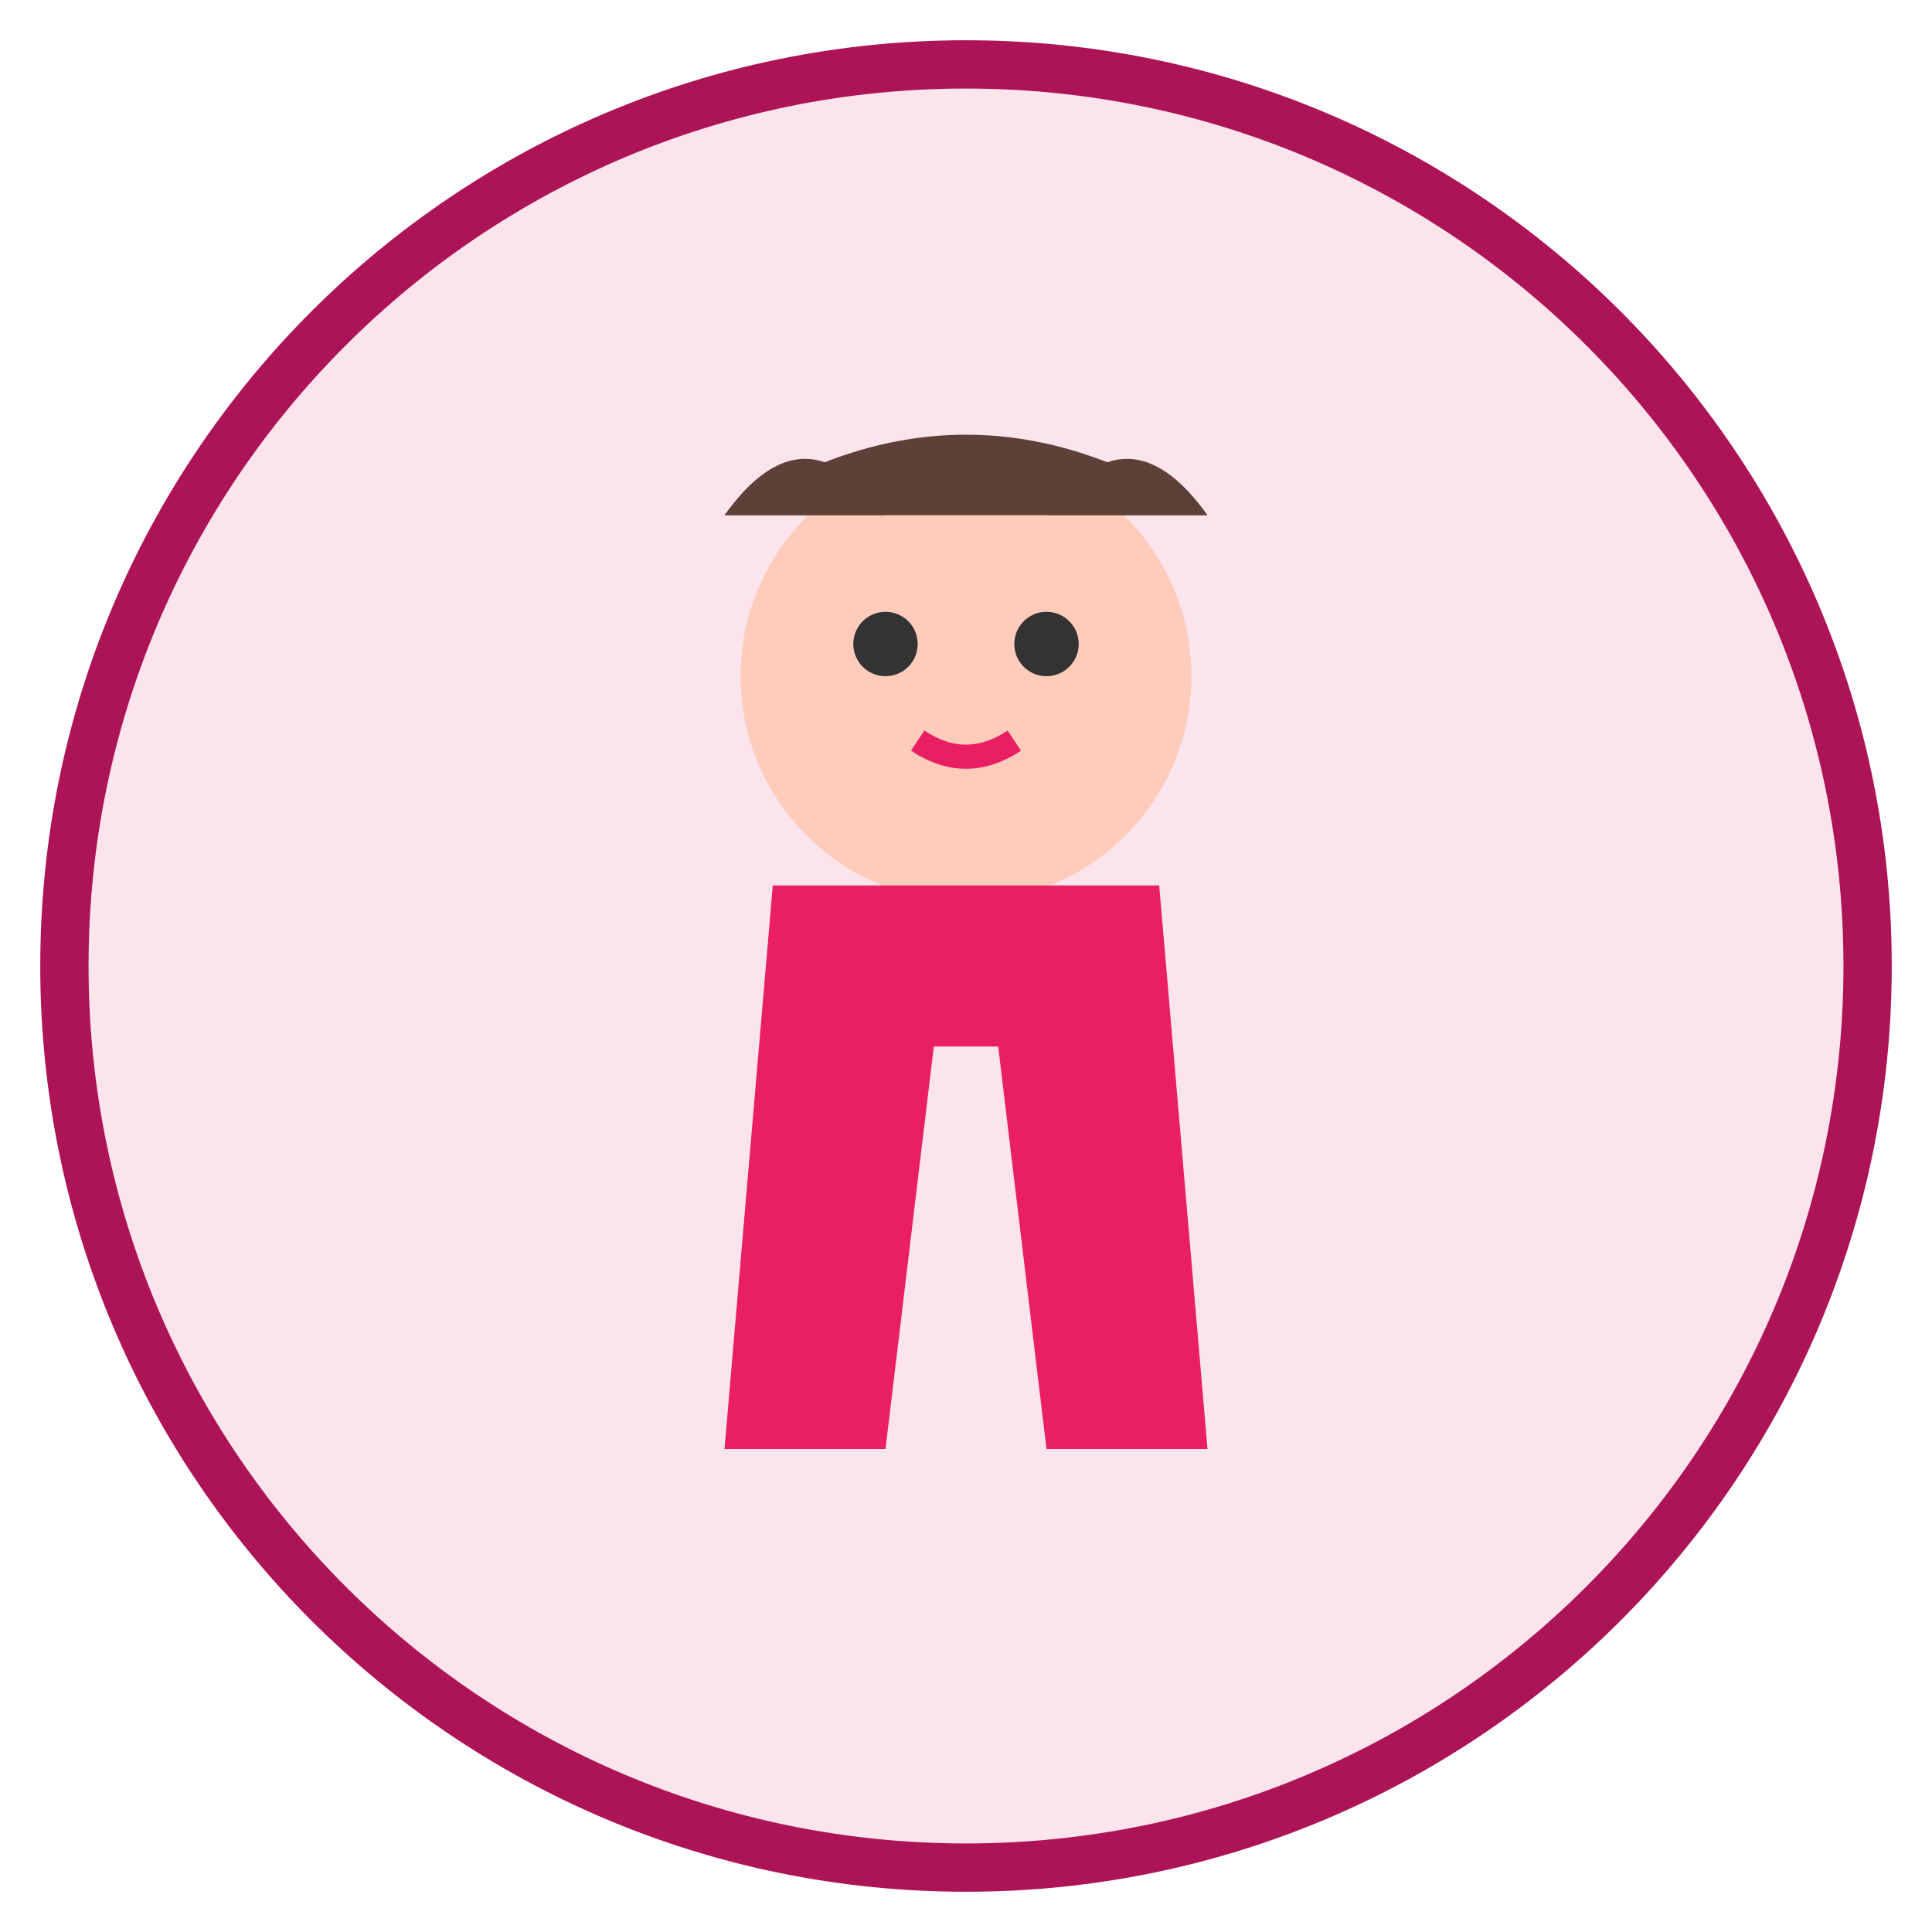
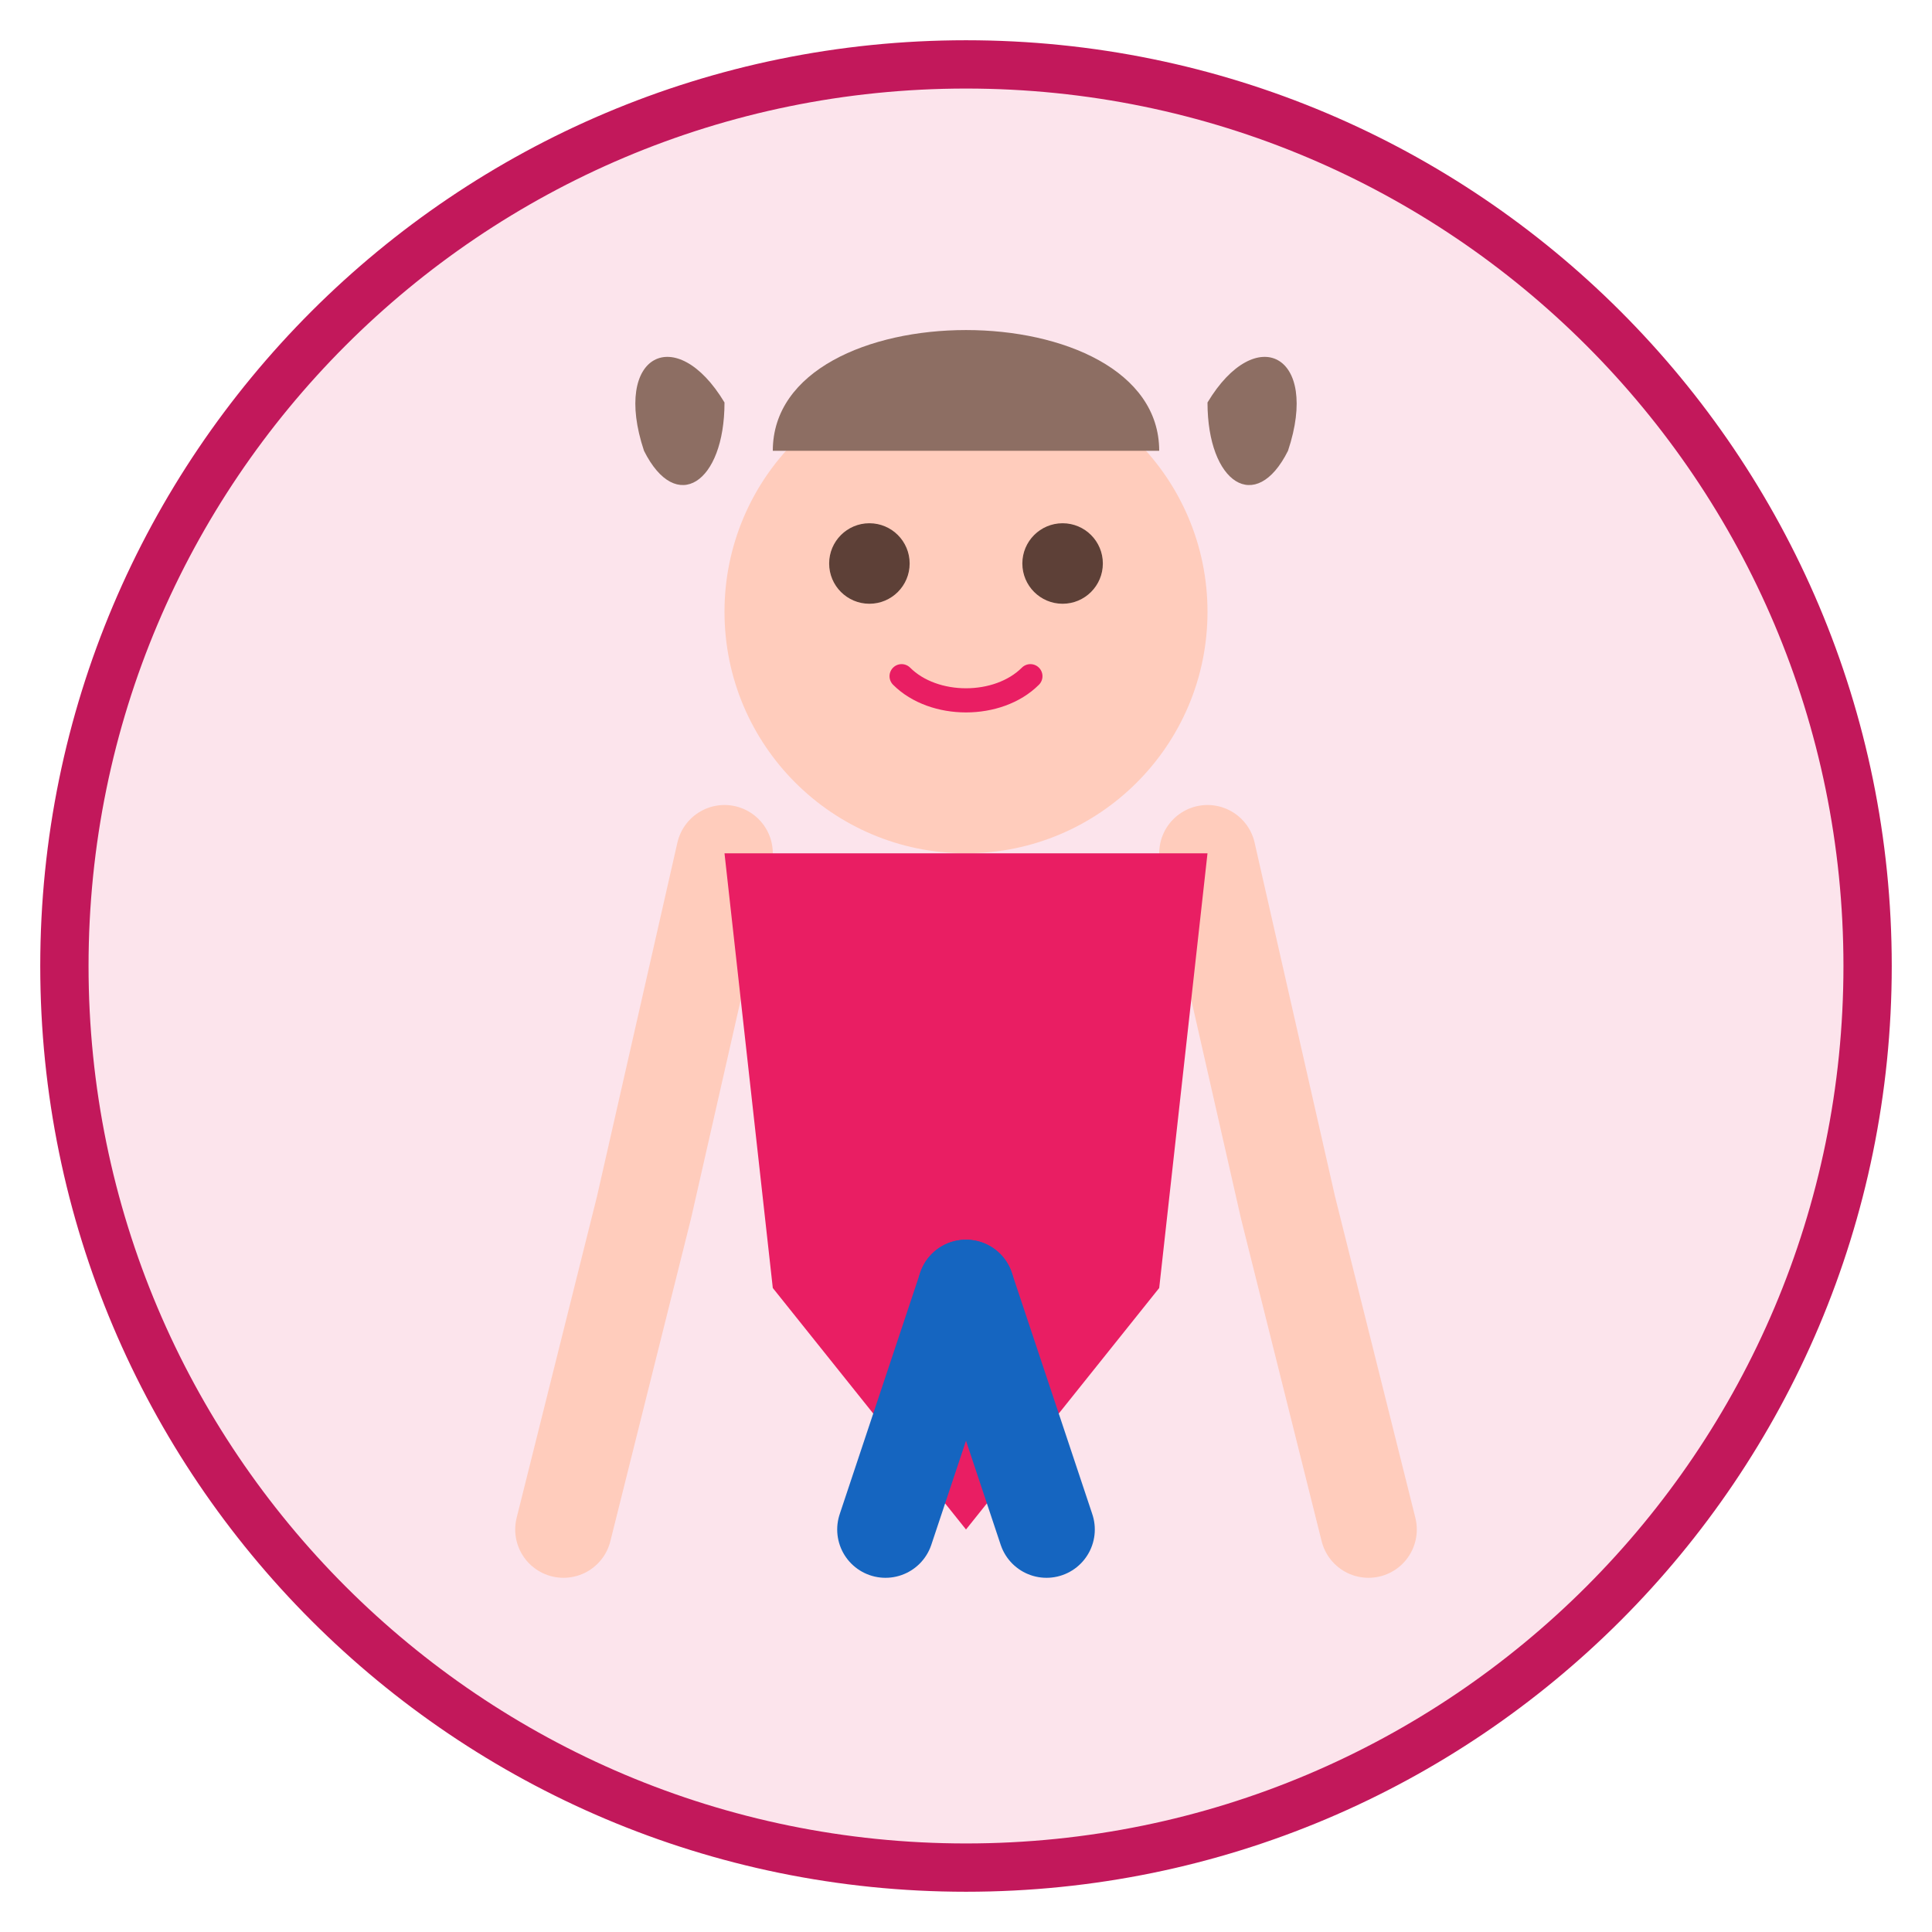
<svg xmlns="http://www.w3.org/2000/svg" viewBox="0 0 120 120" width="120" height="120">
-   <circle cx="60" cy="60" r="56" fill="#FCE4EC" stroke="#AD1457" stroke-width="3" />
-   <circle cx="60" cy="42" r="14" fill="#FFCCBC" />
-   <circle cx="55" cy="40" r="2" fill="#333" />
-   <circle cx="65" cy="40" r="2" fill="#333" />
-   <path d="M57 46 Q60 48 63 46" stroke="#E91E63" stroke-width="1.5" fill="none" />
-   <path d="M45 32 Q50 25 55 32" fill="#5D4037" />
-   <path d="M65 32 Q70 25 75 32" fill="#5D4037" />
-   <path d="M45 32 Q60 22 75 32" fill="#5D4037" />
-   <path d="M48 55 L45 90 L55 90 L58 65 L62 65 L65 90 L75 90 L72 55Z" fill="#E91E63" />
+   <circle cx="60" cy="60" r="56" fill="#FCE4EC" stroke="#C2185B" stroke-width="3" />
+   <circle cx="60" cy="38" r="15" fill="#FFCCBC" />
+   <circle cx="54" cy="35" r="2.5" fill="#5D4037" />
+   <circle cx="66" cy="35" r="2.5" fill="#5D4037" />
+   <path d="M56 42 C58 44 62 44 64 42" fill="none" stroke="#E91E63" stroke-width="1.5" stroke-linecap="round" />
+   <path d="M45 25 C42 20 38 22 40 28 C42 32 45 30 45 25Z" fill="#8D6E63" />
+   <path d="M75 25 C78 20 82 22 80 28 C78 32 75 30 75 25Z" fill="#8D6E63" />
+   <path d="M48 28 C48 18 72 18 72 28" fill="#8D6E63" />
+   <path d="M45 53 L40 75 L35 95" stroke="#FFCCBC" stroke-width="6" stroke-linecap="round" fill="none" />
+   <path d="M75 53 L80 75 L85 95" stroke="#FFCCBC" stroke-width="6" stroke-linecap="round" fill="none" />
+   <path d="M45 53 L75 53 L72 80 L60 95 L48 80 Z" fill="#E91E63" />
+   <path d="M60 80 L55 95" stroke="#1565C0" stroke-width="6" stroke-linecap="round" />
+   <path d="M60 80 L65 95" stroke="#1565C0" stroke-width="6" stroke-linecap="round" />
</svg>
